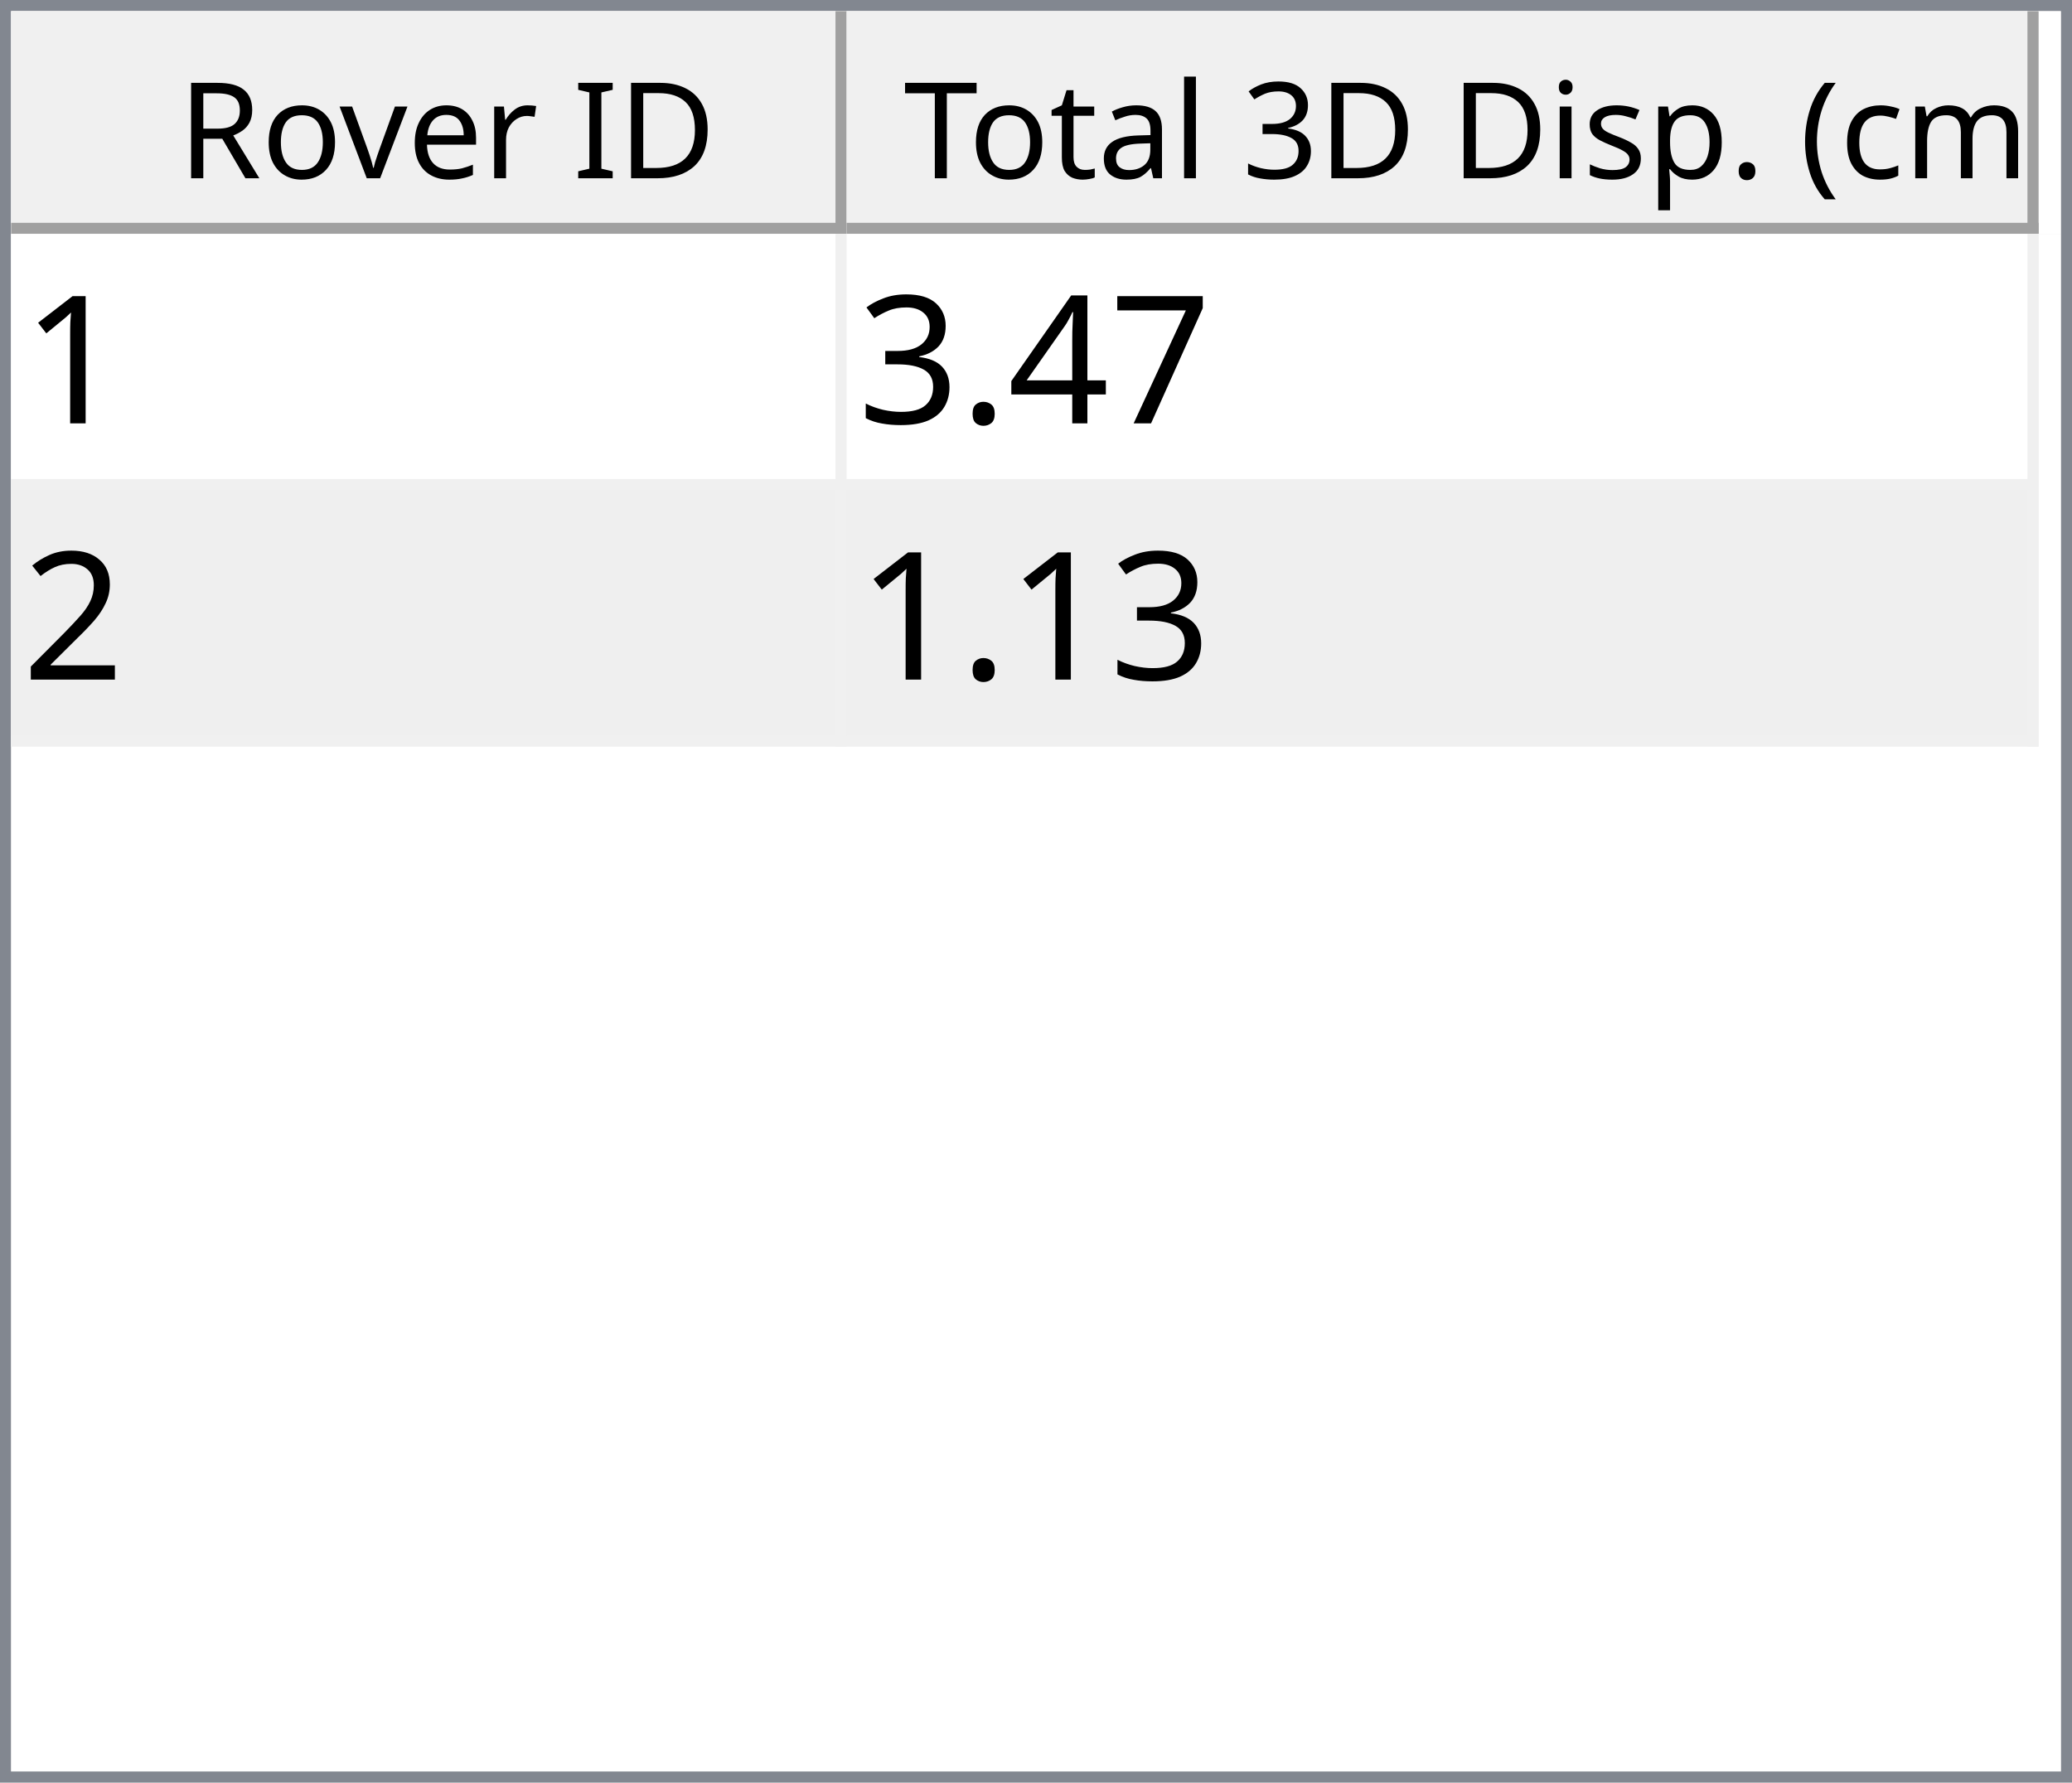
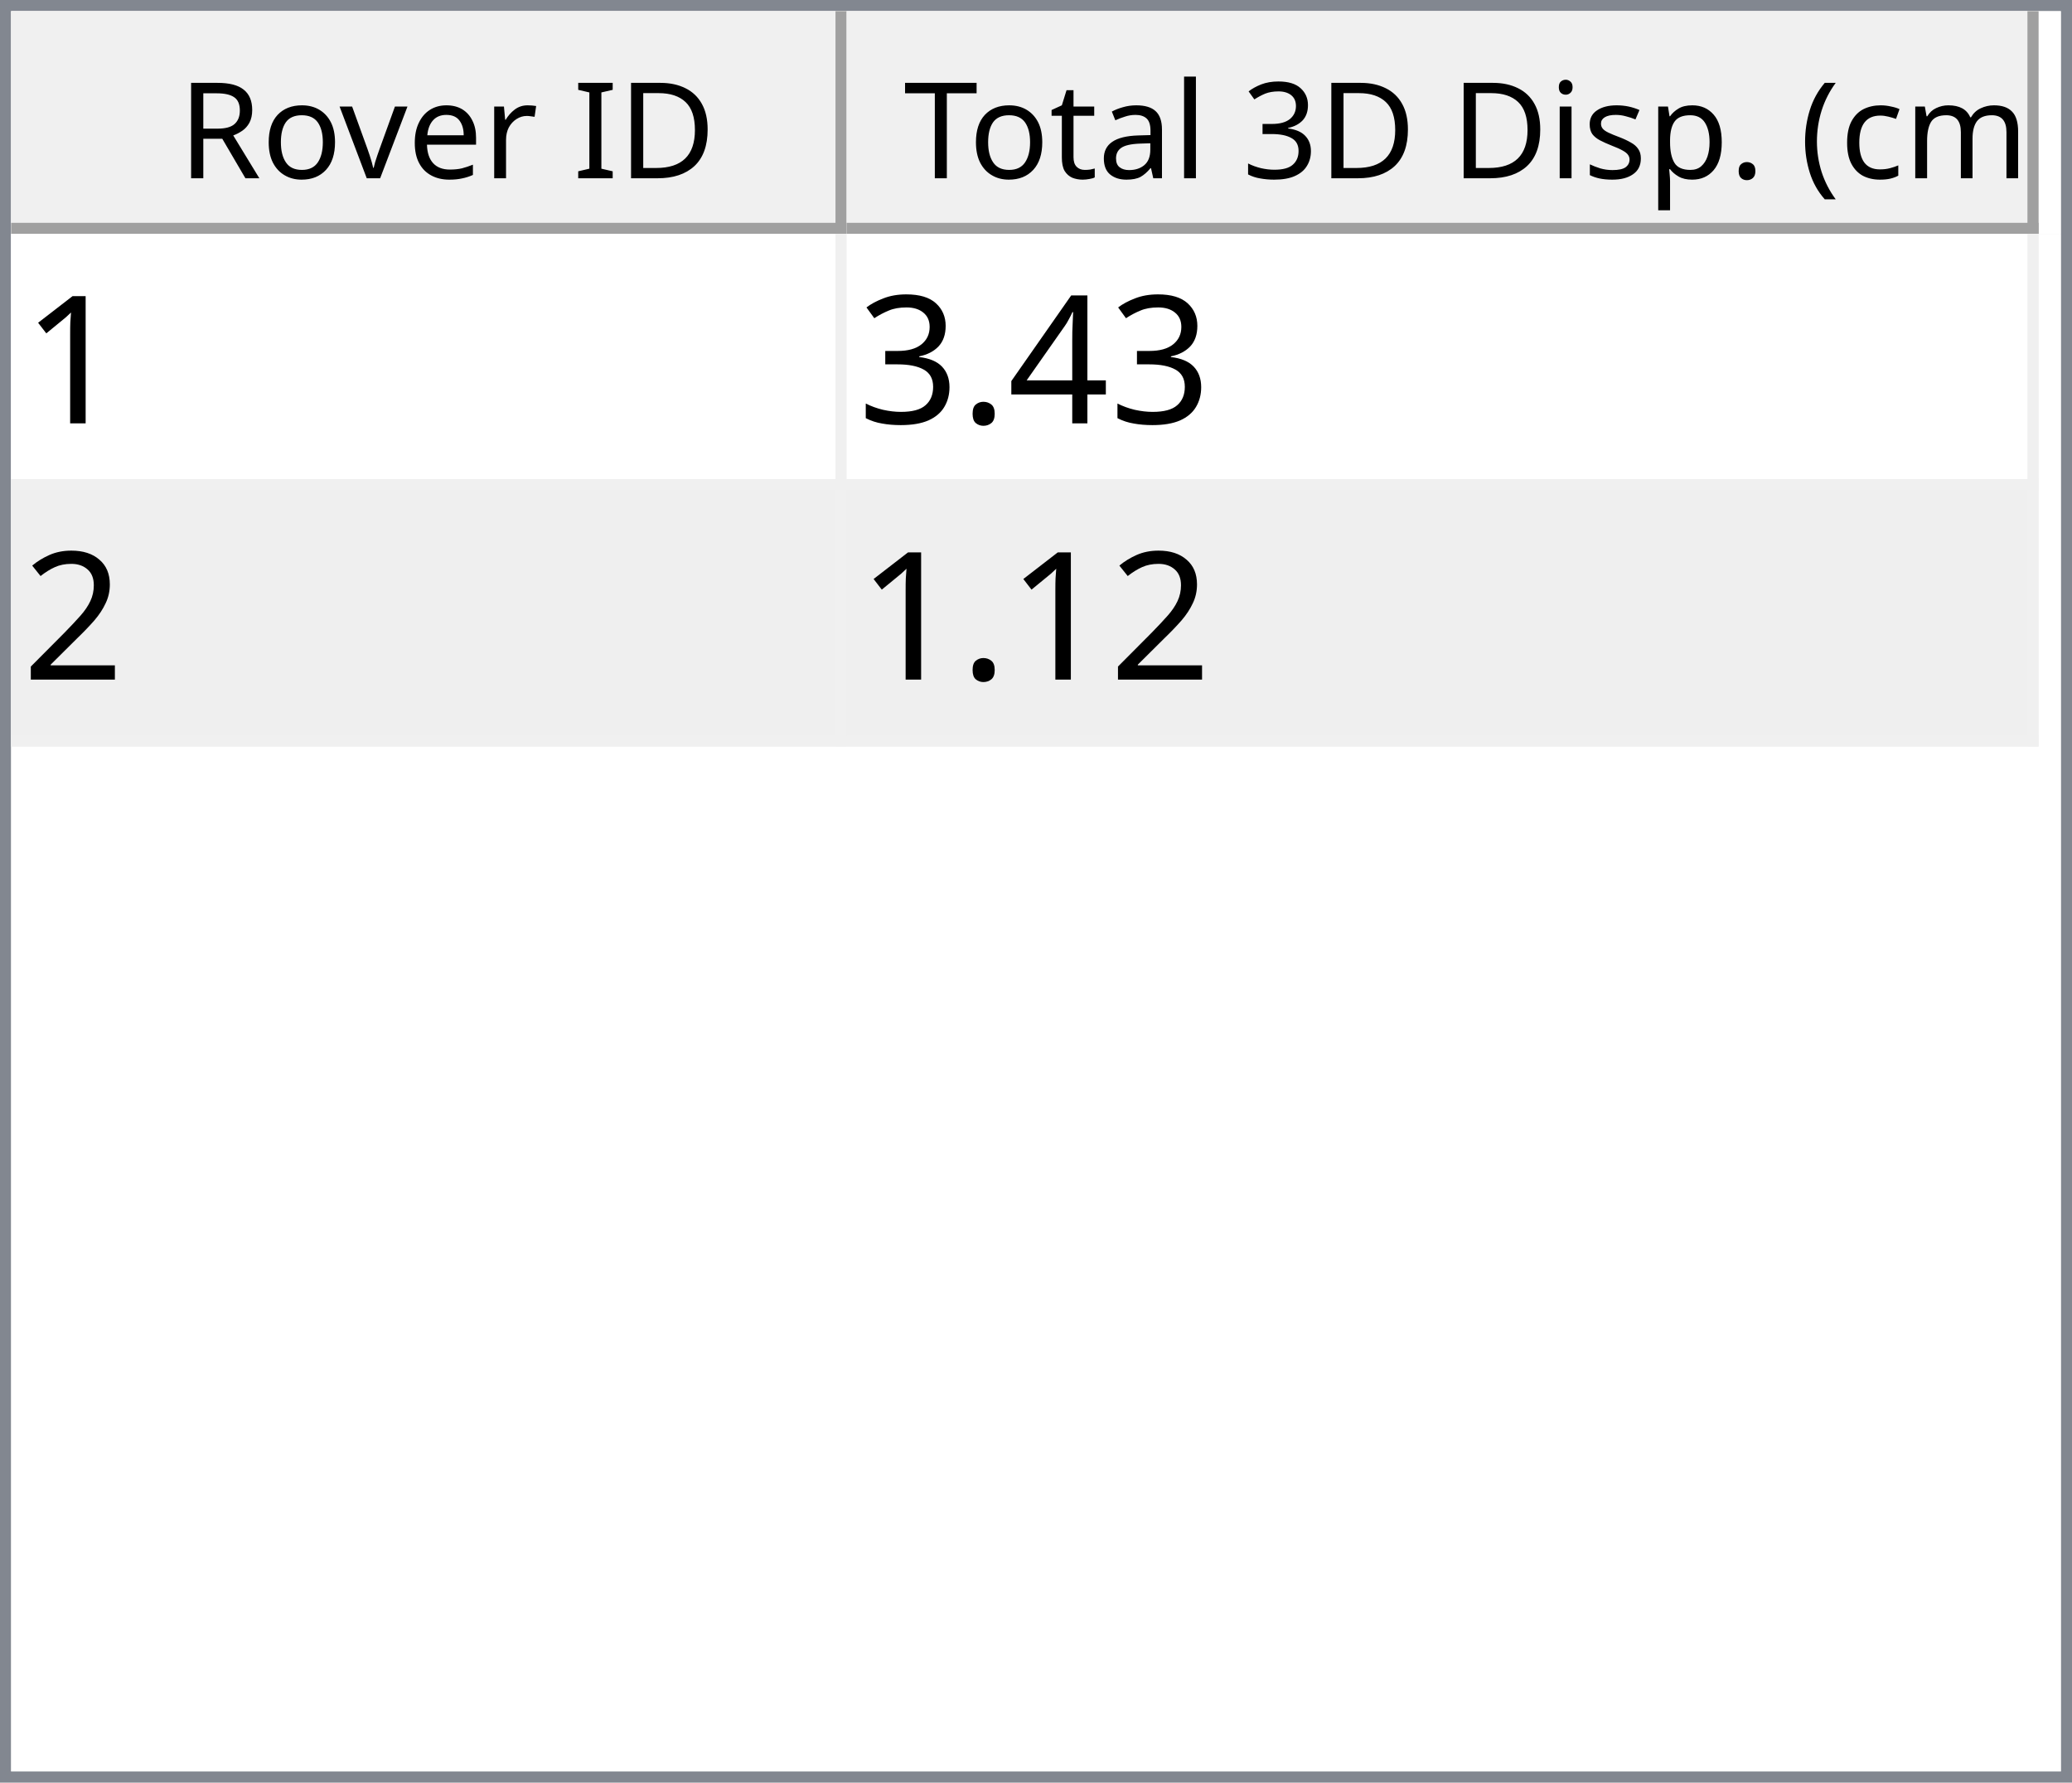
<svg xmlns="http://www.w3.org/2000/svg" style="fill-opacity:1; color-rendering:auto; color-interpolation:auto; text-rendering:auto; stroke:black; stroke-linecap:square; stroke-miterlimit:10; shape-rendering:auto; stroke-opacity:1; fill:black; stroke-dasharray:none; font-weight:normal; stroke-width:1; font-family:'Dialog'; font-style:normal; stroke-linejoin:miter; font-size:12px; stroke-dashoffset:0; image-rendering:auto;" width="186" height="160">
  <defs id="genericDefs" />
  <g>
    <defs id="defs1">
      <clipPath clipPathUnits="userSpaceOnUse" id="clipPath1">
        <path d="M0 0 L186 0 L186 160 L0 160 L0 0 Z" />
      </clipPath>
      <clipPath clipPathUnits="userSpaceOnUse" id="clipPath2">
        <path d="M0 0 L0 160 L186 160 L186 0 Z" />
      </clipPath>
      <clipPath clipPathUnits="userSpaceOnUse" id="clipPath3">
        <path d="M0 0 L0 20 L184 20 L184 0 Z" />
      </clipPath>
      <clipPath clipPathUnits="userSpaceOnUse" id="clipPath4">
        <path d="M0 0 L0 20 L75 20 L75 0 Z" />
      </clipPath>
      <clipPath clipPathUnits="userSpaceOnUse" id="clipPath5">
        <path d="M1 1 L1 19 L74 19 L74 1 Z" />
      </clipPath>
      <clipPath clipPathUnits="userSpaceOnUse" id="clipPath6">
        <path d="M0 0 L0 18 L73 18 L73 0 Z" />
      </clipPath>
      <clipPath clipPathUnits="userSpaceOnUse" id="clipPath7">
        <path d="M-0.5 -0.5 L-0.5 19.5 L74.5 19.5 L74.5 -0.5 Z" />
      </clipPath>
      <clipPath clipPathUnits="userSpaceOnUse" id="clipPath8">
        <path d="M0 0 L0 20 L107 20 L107 0 Z" />
      </clipPath>
      <clipPath clipPathUnits="userSpaceOnUse" id="clipPath9">
        <path d="M1 1 L1 19 L106 19 L106 1 Z" />
      </clipPath>
      <clipPath clipPathUnits="userSpaceOnUse" id="clipPath10">
        <path d="M0 0 L0 18 L105 18 L105 0 Z" />
      </clipPath>
      <clipPath clipPathUnits="userSpaceOnUse" id="clipPath11">
        <path d="M-0.5 -0.5 L-0.5 19.5 L106.5 19.5 L106.5 -0.5 Z" />
      </clipPath>
      <clipPath clipPathUnits="userSpaceOnUse" id="clipPath12">
        <path d="M0 0 L0 138 L184 138 L184 0 Z" />
      </clipPath>
      <clipPath clipPathUnits="userSpaceOnUse" id="clipPath13">
        <path d="M0 0 L0 46 L182 46 L182 0 Z" />
      </clipPath>
      <clipPath clipPathUnits="userSpaceOnUse" id="clipPath14">
        <path d="M-0.5 -0.5 L-0.5 45.5 L181.5 45.5 L181.5 -0.5 Z" />
      </clipPath>
      <clipPath clipPathUnits="userSpaceOnUse" id="clipPath15">
        <path d="M0 0 L0 22 L74 22 L74 0 Z" />
      </clipPath>
      <clipPath clipPathUnits="userSpaceOnUse" id="clipPath16">
        <path d="M0 0 L0 22 L106 22 L106 0 Z" />
      </clipPath>
      <font horiz-adv-x="64.551" id="font1">
        <font-face ascent="107.91" descent="25.098" units-per-em="100" style="font-style:normal; font-family:Segoe UI; font-weight:normal;" />
        <missing-glyph horiz-adv-x="64.551" d="M8.109 0 L8.109 68.266 L56.453 68.266 L56.453 0 L8.109 0 ZM15.328 7.234 L49.219 7.234 L49.219 61.031 L15.328 61.031 L15.328 7.234 Z" />
        <glyph unicode="D" horiz-adv-x="70.117" d="M9.188 0 L9.188 70.016 L28.516 70.016 Q65.531 70.016 65.531 35.891 Q65.531 19.672 55.25 9.836 Q44.969 0 27.734 0 L9.188 0 ZM17.391 62.594 L17.391 7.422 L27.828 7.422 Q41.609 7.422 49.273 14.797 Q56.938 22.172 56.938 35.688 Q56.938 62.594 28.328 62.594 L17.391 62.594 Z" />
        <glyph unicode="I" horiz-adv-x="26.611" d="M17.391 0 L9.188 0 L9.188 70.016 L17.391 70.016 L17.391 0 Z" />
        <glyph unicode=" " horiz-adv-x="27.393" d="" />
        <glyph unicode="r" horiz-adv-x="34.766" d="M34.188 41.891 Q32.078 43.5 28.125 43.5 Q23 43.5 19.555 38.672 Q16.109 33.844 16.109 25.484 L16.109 0 L8.109 0 L8.109 50 L16.109 50 L16.109 39.703 L16.312 39.703 Q18.016 44.969 21.531 47.922 Q25.047 50.875 29.391 50.875 Q32.516 50.875 34.188 50.203 L34.188 41.891 Z" />
        <glyph unicode="e" horiz-adv-x="52.295" d="M48.297 23 L12.984 23 Q13.188 14.656 17.484 10.109 Q21.781 5.562 29.297 5.562 Q37.75 5.562 44.828 11.141 L44.828 3.609 Q38.234 -1.172 27.391 -1.172 Q16.797 -1.172 10.742 5.641 Q4.688 12.453 4.688 24.812 Q4.688 36.469 11.305 43.82 Q17.922 51.172 27.734 51.172 Q37.547 51.172 42.922 44.828 Q48.297 38.484 48.297 27.203 L48.297 23 ZM40.094 29.781 Q40.047 36.719 36.75 40.578 Q33.453 44.438 27.594 44.438 Q21.922 44.438 17.969 40.383 Q14.016 36.328 13.094 29.781 L40.094 29.781 Z" />
        <glyph unicode="v" horiz-adv-x="47.9" d="M47.406 50 L27.484 0 L19.625 0 L0.688 50 L9.469 50 L22.172 13.672 Q23.578 9.672 23.922 6.688 L24.125 6.688 Q24.609 10.453 25.688 13.484 L38.969 50 L47.406 50 Z" />
        <glyph unicode="o" horiz-adv-x="58.594" d="M29 -1.172 Q17.922 -1.172 11.305 5.836 Q4.688 12.844 4.688 24.422 Q4.688 37.016 11.57 44.094 Q18.453 51.172 30.172 51.172 Q41.359 51.172 47.633 44.289 Q53.906 37.406 53.906 25.203 Q53.906 13.234 47.141 6.031 Q40.375 -1.172 29 -1.172 ZM29.594 44.438 Q21.875 44.438 17.383 39.188 Q12.891 33.938 12.891 24.703 Q12.891 15.828 17.43 10.695 Q21.969 5.562 29.594 5.562 Q37.359 5.562 41.531 10.594 Q45.703 15.625 45.703 24.906 Q45.703 34.281 41.531 39.359 Q37.359 44.438 29.594 44.438 Z" />
        <glyph unicode="R" horiz-adv-x="59.814" d="M59.375 0 L49.609 0 L37.891 19.625 Q36.281 22.359 34.766 24.289 Q33.25 26.219 31.664 27.438 Q30.078 28.656 28.25 29.219 Q26.422 29.781 24.125 29.781 L17.391 29.781 L17.391 0 L9.188 0 L9.188 70.016 L30.078 70.016 Q34.672 70.016 38.555 68.867 Q42.438 67.719 45.289 65.375 Q48.141 63.031 49.758 59.547 Q51.375 56.062 51.375 51.375 Q51.375 47.703 50.273 44.656 Q49.172 41.609 47.148 39.211 Q45.125 36.812 42.266 35.133 Q39.406 33.453 35.844 32.516 L35.844 32.328 Q37.594 31.547 38.891 30.547 Q40.188 29.547 41.359 28.18 Q42.531 26.812 43.68 25.078 Q44.828 23.344 46.234 21.047 L59.375 0 ZM17.391 62.594 L17.391 37.203 L28.516 37.203 Q31.594 37.203 34.203 38.133 Q36.812 39.062 38.719 40.797 Q40.625 42.531 41.703 45.047 Q42.781 47.562 42.781 50.688 Q42.781 56.297 39.141 59.445 Q35.5 62.594 28.609 62.594 L17.391 62.594 Z" />
        <glyph unicode=")" horiz-adv-x="30.176" d="M8.297 -15.922 L1.172 -15.922 Q16.406 2.344 16.406 26.812 Q16.406 51.469 1.078 70.016 L8.297 70.016 Q23.531 52.156 23.531 26.703 Q23.531 1.375 8.297 -15.922 Z" />
        <glyph unicode="m" horiz-adv-x="86.133" d="M79.109 0 L71.094 0 L71.094 28.719 Q71.094 37.016 68.531 40.727 Q65.969 44.438 59.906 44.438 Q54.781 44.438 51.195 39.75 Q47.609 35.062 47.609 28.516 L47.609 0 L39.594 0 L39.594 29.688 Q39.594 44.438 28.219 44.438 Q22.953 44.438 19.531 40.016 Q16.109 35.594 16.109 28.516 L16.109 0 L8.109 0 L8.109 50 L16.109 50 L16.109 42.094 L16.312 42.094 Q21.625 51.172 31.844 51.172 Q36.969 51.172 40.773 48.312 Q44.578 45.453 46 40.828 Q51.562 51.172 62.594 51.172 Q79.109 51.172 79.109 30.812 L79.109 0 Z" />
        <glyph unicode="c" horiz-adv-x="46.191" d="M42.188 2.297 Q36.422 -1.172 28.516 -1.172 Q17.828 -1.172 11.258 5.789 Q4.688 12.75 4.688 23.828 Q4.688 36.188 11.766 43.68 Q18.844 51.172 30.672 51.172 Q37.25 51.172 42.281 48.734 L42.281 40.531 Q36.719 44.438 30.375 44.438 Q22.703 44.438 17.797 38.945 Q12.891 33.453 12.891 24.516 Q12.891 15.719 17.508 10.641 Q22.125 5.562 29.891 5.562 Q36.422 5.562 42.188 9.906 L42.188 2.297 Z" />
        <glyph unicode="(" horiz-adv-x="30.176" d="M29.109 -15.922 L21.969 -15.922 Q6.844 1.375 6.844 26.703 Q6.844 52.156 21.969 70.016 L29.203 70.016 Q13.875 51.469 13.875 26.812 Q13.875 2.344 29.109 -15.922 Z" />
        <glyph unicode="." horiz-adv-x="21.68" d="M10.891 -1.078 Q8.641 -1.078 7.055 0.539 Q5.469 2.156 5.469 4.391 Q5.469 6.641 7.055 8.273 Q8.641 9.906 10.891 9.906 Q13.188 9.906 14.797 8.273 Q16.406 6.641 16.406 4.391 Q16.406 2.156 14.797 0.539 Q13.188 -1.078 10.891 -1.078 Z" />
        <glyph unicode="p" horiz-adv-x="58.789" d="M16.312 7.234 L16.109 7.234 L16.109 -23 L8.109 -23 L8.109 50 L16.109 50 L16.109 41.219 L16.312 41.219 Q22.219 51.172 33.594 51.172 Q43.266 51.172 48.688 44.461 Q54.109 37.75 54.109 26.469 Q54.109 13.922 48 6.375 Q41.891 -1.172 31.297 -1.172 Q21.578 -1.172 16.312 7.234 ZM16.109 27.391 L16.109 20.406 Q16.109 14.203 20.141 9.883 Q24.172 5.562 30.375 5.562 Q37.641 5.562 41.773 11.133 Q45.906 16.703 45.906 26.609 Q45.906 34.969 42.047 39.703 Q38.188 44.438 31.594 44.438 Q24.609 44.438 20.359 39.578 Q16.109 34.719 16.109 27.391 Z" />
        <glyph unicode="s" horiz-adv-x="42.432" d="M5.078 1.812 L5.078 10.406 Q11.625 5.562 19.484 5.562 Q30.031 5.562 30.031 12.594 Q30.031 14.594 29.125 15.992 Q28.219 17.391 26.68 18.461 Q25.141 19.531 23.07 20.383 Q21 21.234 18.609 22.172 Q15.281 23.484 12.766 24.828 Q10.25 26.172 8.57 27.859 Q6.891 29.547 6.031 31.695 Q5.172 33.844 5.172 36.719 Q5.172 40.234 6.789 42.945 Q8.406 45.656 11.086 47.484 Q13.766 49.312 17.211 50.242 Q20.656 51.172 24.312 51.172 Q30.812 51.172 35.938 48.922 L35.938 40.828 Q30.422 44.438 23.25 44.438 Q21 44.438 19.195 43.922 Q17.391 43.406 16.094 42.477 Q14.797 41.547 14.086 40.258 Q13.375 38.969 13.375 37.406 Q13.375 35.453 14.086 34.133 Q14.797 32.812 16.164 31.789 Q17.531 30.766 19.484 29.938 Q21.438 29.109 23.922 28.125 Q27.25 26.859 29.883 25.516 Q32.516 24.172 34.375 22.484 Q36.234 20.797 37.234 18.602 Q38.234 16.406 38.234 13.375 Q38.234 9.672 36.602 6.938 Q34.969 4.203 32.234 2.398 Q29.5 0.594 25.93 -0.289 Q22.359 -1.172 18.453 -1.172 Q10.75 -1.172 5.078 1.812 Z" />
        <glyph unicode="i" horiz-adv-x="24.219" d="M12.203 62.703 Q10.062 62.703 8.547 64.164 Q7.031 65.625 7.031 67.875 Q7.031 70.125 8.547 71.609 Q10.062 73.094 12.203 73.094 Q14.406 73.094 15.945 71.609 Q17.484 70.125 17.484 67.875 Q17.484 65.719 15.945 64.211 Q14.406 62.703 12.203 62.703 ZM16.109 0 L8.109 0 L8.109 50 L16.109 50 L16.109 0 Z" />
        <glyph unicode="3" horiz-adv-x="53.906" d="M46.531 19.828 Q46.531 15.094 44.75 11.211 Q42.969 7.328 39.719 4.57 Q36.469 1.812 31.93 0.297 Q27.391 -1.219 21.922 -1.219 Q11.922 -1.219 6 2.594 L6 11.188 Q13.094 5.609 22.219 5.609 Q25.875 5.609 28.828 6.539 Q31.781 7.469 33.906 9.227 Q36.031 10.984 37.18 13.477 Q38.328 15.969 38.328 19.094 Q38.328 32.812 18.797 32.812 L12.984 32.812 L12.984 39.594 L18.5 39.594 Q35.797 39.594 35.797 52.484 Q35.797 64.406 22.609 64.406 Q15.188 64.406 8.688 59.422 L8.688 67.188 Q15.375 71.188 24.609 71.188 Q29 71.188 32.57 69.969 Q36.141 68.75 38.68 66.555 Q41.219 64.359 42.609 61.281 Q44 58.203 44 54.5 Q44 40.672 30.031 36.719 L30.031 36.531 Q33.594 36.141 36.625 34.797 Q39.656 33.453 41.852 31.305 Q44.047 29.156 45.289 26.25 Q46.531 23.344 46.531 19.828 Z" />
        <glyph unicode="l" horiz-adv-x="24.219" d="M16.109 0 L8.109 0 L8.109 74.031 L16.109 74.031 L16.109 0 Z" />
        <glyph unicode="a" horiz-adv-x="50.879" d="M43.891 0 L35.891 0 L35.891 7.812 L35.688 7.812 Q30.469 -1.172 20.312 -1.172 Q12.844 -1.172 8.617 2.781 Q4.391 6.734 4.391 13.281 Q4.391 27.297 20.906 29.594 L35.891 31.688 Q35.891 44.438 25.594 44.438 Q16.547 44.438 9.281 38.281 L9.281 46.484 Q16.656 51.172 26.266 51.172 Q43.891 51.172 43.891 32.516 L43.891 0 ZM35.891 25.297 L23.828 23.641 Q18.266 22.859 15.43 20.875 Q12.594 18.891 12.594 13.875 Q12.594 10.203 15.211 7.883 Q17.828 5.562 22.172 5.562 Q28.125 5.562 32.008 9.742 Q35.891 13.922 35.891 20.312 L35.891 25.297 Z" />
        <glyph unicode="t" horiz-adv-x="33.887" d="M31.297 0.484 Q28.469 -1.078 23.828 -1.078 Q10.688 -1.078 10.688 13.578 L10.688 43.172 L2.094 43.172 L2.094 50 L10.688 50 L10.688 62.203 L18.703 64.797 L18.703 50 L31.297 50 L31.297 43.172 L18.703 43.172 L18.703 14.984 Q18.703 9.969 20.414 7.82 Q22.125 5.672 26.078 5.672 Q29.109 5.672 31.297 7.328 L31.297 0.484 Z" />
        <glyph unicode="T" horiz-adv-x="52.393" d="M50.594 62.594 L30.375 62.594 L30.375 0 L22.172 0 L22.172 62.594 L2 62.594 L2 70.016 L50.594 70.016 L50.594 62.594 Z" />
      </font>
      <font horiz-adv-x="75.0" id="font2">
        <font-face ascent="100.537" descent="21.973" units-per-em="100" style="font-style:normal; font-family:sans-serif; font-weight:normal;" />
        <missing-glyph horiz-adv-x="75.0" d="M12.5 0 L12.5 62.5 L62.5 62.5 L62.5 0 L12.5 0 ZM14.062 1.562 L60.938 1.562 L60.938 60.938 L14.062 60.938 L14.062 1.562 Z" />
        <glyph unicode="1" horiz-adv-x="55.615" d="M37.25 0 L28.469 0 L28.469 56 Q25.297 52.984 20.141 49.953 Q14.984 46.922 10.891 45.406 L10.891 53.906 Q18.266 57.375 23.781 62.305 Q29.297 67.234 31.594 71.875 L37.25 71.875 L37.25 0 Z" />
-         <glyph unicode="7" horiz-adv-x="55.615" d="M4.734 62.203 L4.734 70.656 L51.078 70.656 L51.078 63.812 Q44.234 56.547 37.523 44.484 Q30.812 32.422 27.156 19.672 Q24.516 10.688 23.781 0 L14.75 0 Q14.891 8.453 18.062 20.414 Q21.234 32.375 27.172 43.484 Q33.109 54.594 39.797 62.203 L4.734 62.203 Z" />
        <glyph unicode="4" horiz-adv-x="55.615" d="M32.328 0 L32.328 17.141 L1.266 17.141 L1.266 25.203 L33.938 71.578 L41.109 71.578 L41.109 25.203 L50.781 25.203 L50.781 17.141 L41.109 17.141 L41.109 0 L32.328 0 ZM32.328 25.203 L32.328 57.469 L9.906 25.203 L32.328 25.203 Z" />
        <glyph unicode="." horiz-adv-x="27.783" d="M9.078 0 L9.078 10.016 L19.094 10.016 L19.094 0 L9.078 0 Z" />
        <glyph unicode="3" horiz-adv-x="55.615" d="M4.203 18.891 L12.984 20.062 Q14.5 12.594 18.141 9.297 Q21.781 6 27 6 Q33.203 6 37.477 10.297 Q41.75 14.594 41.75 20.953 Q41.75 27 37.797 30.93 Q33.844 34.859 27.734 34.859 Q25.25 34.859 21.531 33.891 L22.516 41.609 Q23.391 41.5 23.922 41.5 Q29.547 41.5 34.039 44.43 Q38.531 47.359 38.531 53.469 Q38.531 58.297 35.258 61.477 Q31.984 64.656 26.812 64.656 Q21.688 64.656 18.266 61.43 Q14.844 58.203 13.875 51.766 L5.078 53.328 Q6.688 62.156 12.398 67.016 Q18.109 71.875 26.609 71.875 Q32.469 71.875 37.398 69.359 Q42.328 66.844 44.945 62.5 Q47.562 58.156 47.562 53.266 Q47.562 48.641 45.07 44.828 Q42.578 41.016 37.703 38.766 Q44.047 37.312 47.562 32.695 Q51.078 28.078 51.078 21.141 Q51.078 11.766 44.242 5.25 Q37.406 -1.266 26.953 -1.266 Q17.531 -1.266 11.305 4.352 Q5.078 9.969 4.203 18.891 Z" />
        <glyph unicode="2" horiz-adv-x="55.615" d="M50.344 8.453 L50.344 0 L3.031 0 Q2.938 3.172 4.047 6.109 Q5.859 10.938 9.836 15.625 Q13.812 20.312 21.344 26.469 Q33.016 36.031 37.117 41.625 Q41.219 47.219 41.219 52.203 Q41.219 57.422 37.477 61.008 Q33.734 64.594 27.734 64.594 Q21.391 64.594 17.578 60.789 Q13.766 56.984 13.719 50.25 L4.688 51.172 Q5.609 61.281 11.664 66.578 Q17.719 71.875 27.938 71.875 Q38.234 71.875 44.242 66.164 Q50.25 60.453 50.25 52 Q50.25 47.703 48.492 43.555 Q46.734 39.406 42.656 34.812 Q38.578 30.219 29.109 22.219 Q21.188 15.578 18.945 13.211 Q16.703 10.844 15.234 8.453 L50.344 8.453 Z" />
      </font>
    </defs>
    <g style="fill:white; stroke:white;">
      <rect x="0" y="0" width="186" style="clip-path:url(#clipPath1); stroke:none;" height="160" />
    </g>
    <g style="fill:white; text-rendering:optimizeSpeed; color-rendering:optimizeSpeed; image-rendering:optimizeSpeed; shape-rendering:crispEdges; stroke:white; color-interpolation:sRGB;">
      <rect x="0" width="186" height="160" y="0" style="stroke:none;" />
      <path style="stroke:none;" d="M0 160 L186 160 L186 0 L0 0 Z" />
    </g>
    <g style="fill:rgb(240,240,240); font-family:'Segoe UI'; stroke:rgb(240,240,240);">
      <rect x="0" y="0" width="186" style="clip-path:url(#clipPath2); stroke:none;" height="160" />
    </g>
    <g style="fill:rgb(130,135,144); font-family:'Segoe UI'; stroke:rgb(130,135,144);">
      <path d="M0 0 L186 0 L186 160 L0 160 L0 0 ZM1 1 L185 1 L185 159 L1 159 L1 1 Z" style="fill-rule:evenodd; clip-path:url(#clipPath2); stroke:none;" />
    </g>
    <g style="fill:white; font-family:'Segoe UI'; stroke:white;" transform="translate(1,1)">
      <rect x="0" y="0" width="184" style="clip-path:url(#clipPath3); stroke:none;" height="20" />
    </g>
    <g style="fill:rgb(240,240,240); font-family:'Segoe UI'; stroke:rgb(240,240,240);" transform="translate(1,1)">
      <rect x="0" y="0" width="75" style="clip-path:url(#clipPath4); stroke:none;" height="20" />
    </g>
    <g style="font-family:'Segoe UI';" transform="translate(2,2)">
      <text x="14" xml:space="preserve" y="14" style="clip-path:url(#clipPath6); stroke:none;">Rover ID</text>
    </g>
    <g style="fill:rgb(160,160,160); font-family:'Segoe UI'; stroke:rgb(160,160,160); stroke-linejoin:bevel;" transform="translate(1.5,1.5)">
      <line x1="74" x2="74" y1="0" style="fill:none; clip-path:url(#clipPath7);" y2="19" />
    </g>
    <g style="fill:rgb(160,160,160); font-family:'Segoe UI'; stroke:rgb(160,160,160); stroke-linejoin:bevel;" transform="matrix(1,0,0,1,1,1) translate(0.5,0.5)">
      <line x1="0" x2="74" y1="19" style="fill:none; clip-path:url(#clipPath7);" y2="19" />
    </g>
    <g style="fill:rgb(240,240,240); font-family:'Segoe UI'; stroke:rgb(240,240,240);" transform="translate(76,1)">
      <rect x="0" y="0" width="107" style="clip-path:url(#clipPath8); stroke:none;" height="20" />
    </g>
    <g style="font-family:'Segoe UI';" transform="translate(77,2)">
      <text x="1" xml:space="preserve" y="14" style="clip-path:url(#clipPath10); stroke:none;"> Total 3D Disp. (cm)</text>
    </g>
    <g style="fill:rgb(160,160,160); font-family:'Segoe UI'; stroke:rgb(160,160,160); stroke-linejoin:bevel;" transform="translate(76.5,1.5)">
      <line x1="106" x2="106" y1="0" style="fill:none; clip-path:url(#clipPath11);" y2="19" />
    </g>
    <g style="fill:rgb(160,160,160); font-family:'Segoe UI'; stroke:rgb(160,160,160); stroke-linejoin:bevel;" transform="matrix(1,0,0,1,76,1) translate(0.5,0.5)">
      <line x1="0" x2="106" y1="19" style="fill:none; clip-path:url(#clipPath11);" y2="19" />
    </g>
    <g style="fill:white; font-family:'Segoe UI'; stroke:white;" transform="translate(1,21)">
      <rect x="0" y="0" width="184" style="clip-path:url(#clipPath12); stroke:none;" height="138" />
    </g>
    <g style="fill:rgb(240,240,240); font-size:16px; font-family:sans-serif; stroke:rgb(240,240,240);" transform="translate(1,21)">
      <rect x="0" y="0" width="182" style="clip-path:url(#clipPath13); stroke:none;" height="46" />
      <line transform="translate(0.5,0.5)" x1="0" x2="181" y1="22" style="clip-path:url(#clipPath14); fill:none; stroke-linejoin:bevel;" y2="22" />
    </g>
    <g transform="matrix(1,0,0,1,1,21) translate(0.5,0.5)" style="fill:rgb(240,240,240); font-size:16px; font-family:sans-serif; stroke:rgb(240,240,240); stroke-linejoin:bevel;">
      <line x1="0" x2="181" y1="45" style="fill:none; clip-path:url(#clipPath14);" y2="45" />
    </g>
    <g transform="matrix(1,0,0,1,1,21) translate(0.5,0.5)" style="fill:rgb(240,240,240); font-size:16px; font-family:sans-serif; stroke:rgb(240,240,240); stroke-linejoin:bevel;">
      <line x1="74" x2="74" y1="0" style="fill:none; clip-path:url(#clipPath14);" y2="45" />
    </g>
    <g transform="matrix(1,0,0,1,1,21) translate(0.5,0.5)" style="fill:rgb(240,240,240); font-size:16px; font-family:sans-serif; stroke:rgb(240,240,240); stroke-linejoin:bevel;">
      <line x1="181" x2="181" y1="0" style="fill:none; clip-path:url(#clipPath14);" y2="45" />
    </g>
    <g style="fill:white; font-size:16px; font-family:sans-serif; stroke:white;" transform="matrix(1,0,0,1,1,21)">
      <rect x="0" y="0" width="74" style="clip-path:url(#clipPath15); stroke:none;" height="22" />
      <text x="1" y="17" style="fill:black; clip-path:url(#clipPath15); stroke:none;" xml:space="preserve">1</text>
    </g>
    <g style="fill:white; font-size:16px; font-family:sans-serif; stroke:white;" transform="matrix(1,0,0,1,1,21) translate(75,0)">
      <rect x="0" y="0" width="106" style="clip-path:url(#clipPath16); stroke:none;" height="22" />
-       <text x="1" y="17" style="fill:black; clip-path:url(#clipPath16); stroke:none;" xml:space="preserve">3.47</text>
+       <text x="1" y="17" style="fill:black; clip-path:url(#clipPath16); stroke:none;" xml:space="preserve">3.43</text>
    </g>
    <g style="fill:rgb(239,239,239); font-size:16px; font-family:sans-serif; stroke:rgb(239,239,239);" transform="matrix(1,0,0,1,1,21) translate(0,23)">
      <rect x="0" y="0" width="74" style="clip-path:url(#clipPath15); stroke:none;" height="22" />
      <text x="1" y="17" style="fill:black; clip-path:url(#clipPath15); stroke:none;" xml:space="preserve">2</text>
    </g>
    <g style="fill:rgb(239,239,239); font-size:16px; font-family:sans-serif; stroke:rgb(239,239,239);" transform="matrix(1,0,0,1,1,21) translate(75,23)">
      <rect x="0" y="0" width="106" style="clip-path:url(#clipPath16); stroke:none;" height="22" />
-       <text x="1" y="17" style="fill:black; clip-path:url(#clipPath16); stroke:none;" xml:space="preserve">1.13</text>
+       <text x="1" y="17" style="fill:black; clip-path:url(#clipPath16); stroke:none;" xml:space="preserve">1.12</text>
    </g>
  </g>
</svg>
